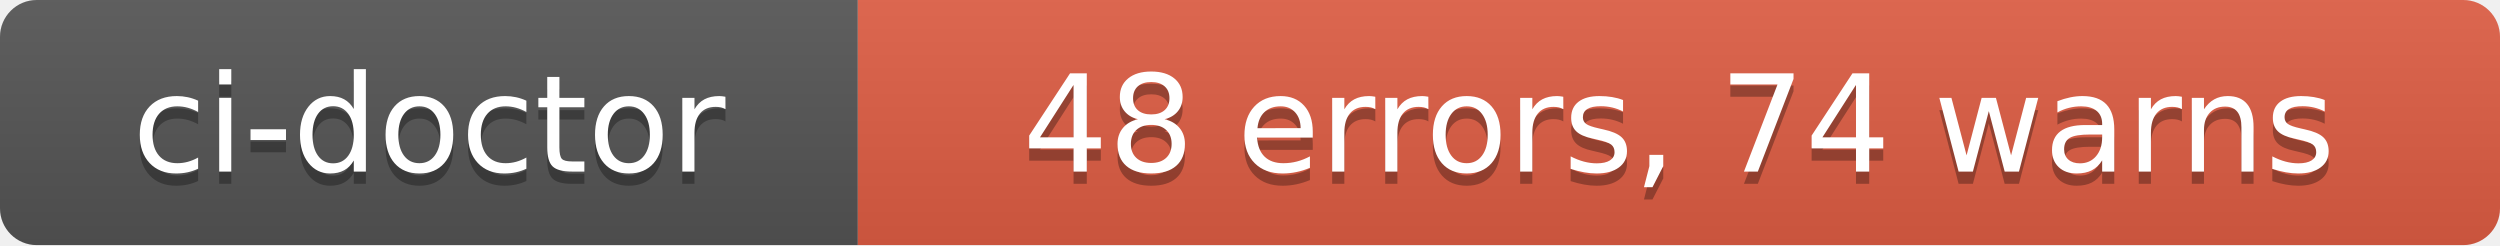
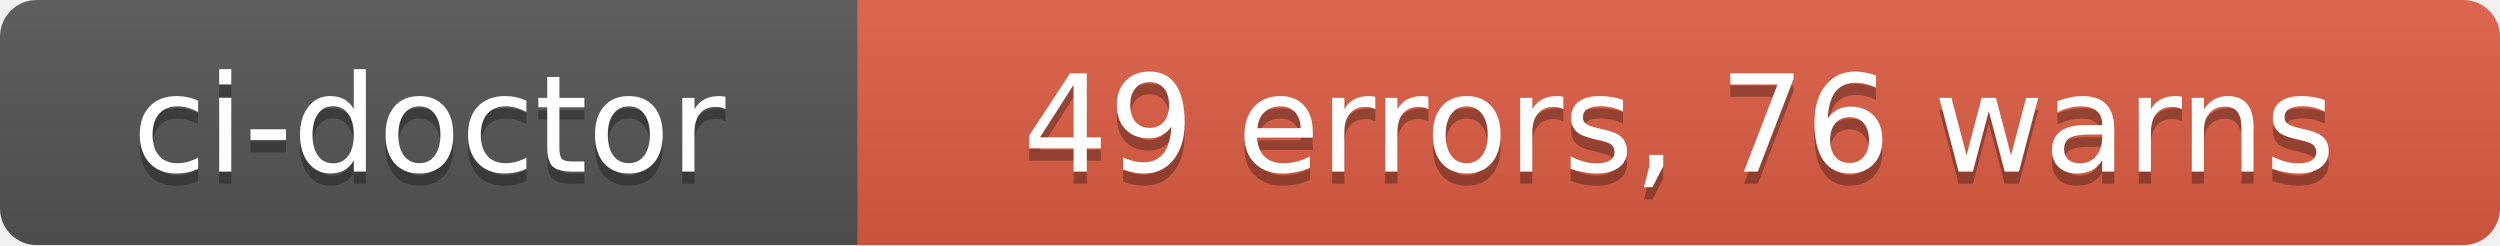
- <svg xmlns="http://www.w3.org/2000/svg" width="204" height="20" role="img" aria-label="ci-doctor: 48 errors, 74 warns">
+ <svg xmlns="http://www.w3.org/2000/svg" width="204" height="20" role="img" aria-label="ci-doctor: 49 errors, 76 warns">
  <linearGradient id="s" x2="0" y2="100%">
    <stop offset="0" stop-color="#bbb" stop-opacity=".1" />
    <stop offset="1" stop-opacity=".1" />
  </linearGradient>
  <clipPath id="r">
    <rect width="204" height="20" rx="3" fill="#fff" />
  </clipPath>
  <g clip-path="url(#r)">
    <rect width="70" height="20" fill="#555" />
    <rect x="70" width="134" height="20" fill="#e05d44" />
    <rect width="204" height="20" fill="url(#s)" />
  </g>
  <g fill="#fff" text-anchor="middle" font-family="Verdana,Geneva,DejaVu Sans,sans-serif" text-rendering="geometricPrecision" font-size="110">
    <text aria-hidden="true" x="350" y="150" fill="#010101" fill-opacity=".3" transform="scale(.1)" textLength="580">ci-doctor</text>
    <text x="350" y="140" transform="scale(.1)" fill="#fff" textLength="580">ci-doctor</text>
-     <text aria-hidden="true" x="1370" y="150" fill="#010101" fill-opacity=".3" transform="scale(.1)" textLength="1220">48 errors, 74 warns</text>
-     <text x="1370" y="140" transform="scale(.1)" fill="#fff" textLength="1220">48 errors, 74 warns</text>
+     <text aria-hidden="true" x="1370" y="150" fill="#010101" fill-opacity=".3" transform="scale(.1)" textLength="1220">49 errors, 76 warns</text>
+     <text x="1370" y="140" transform="scale(.1)" fill="#fff" textLength="1220">49 errors, 76 warns</text>
  </g>
</svg>
